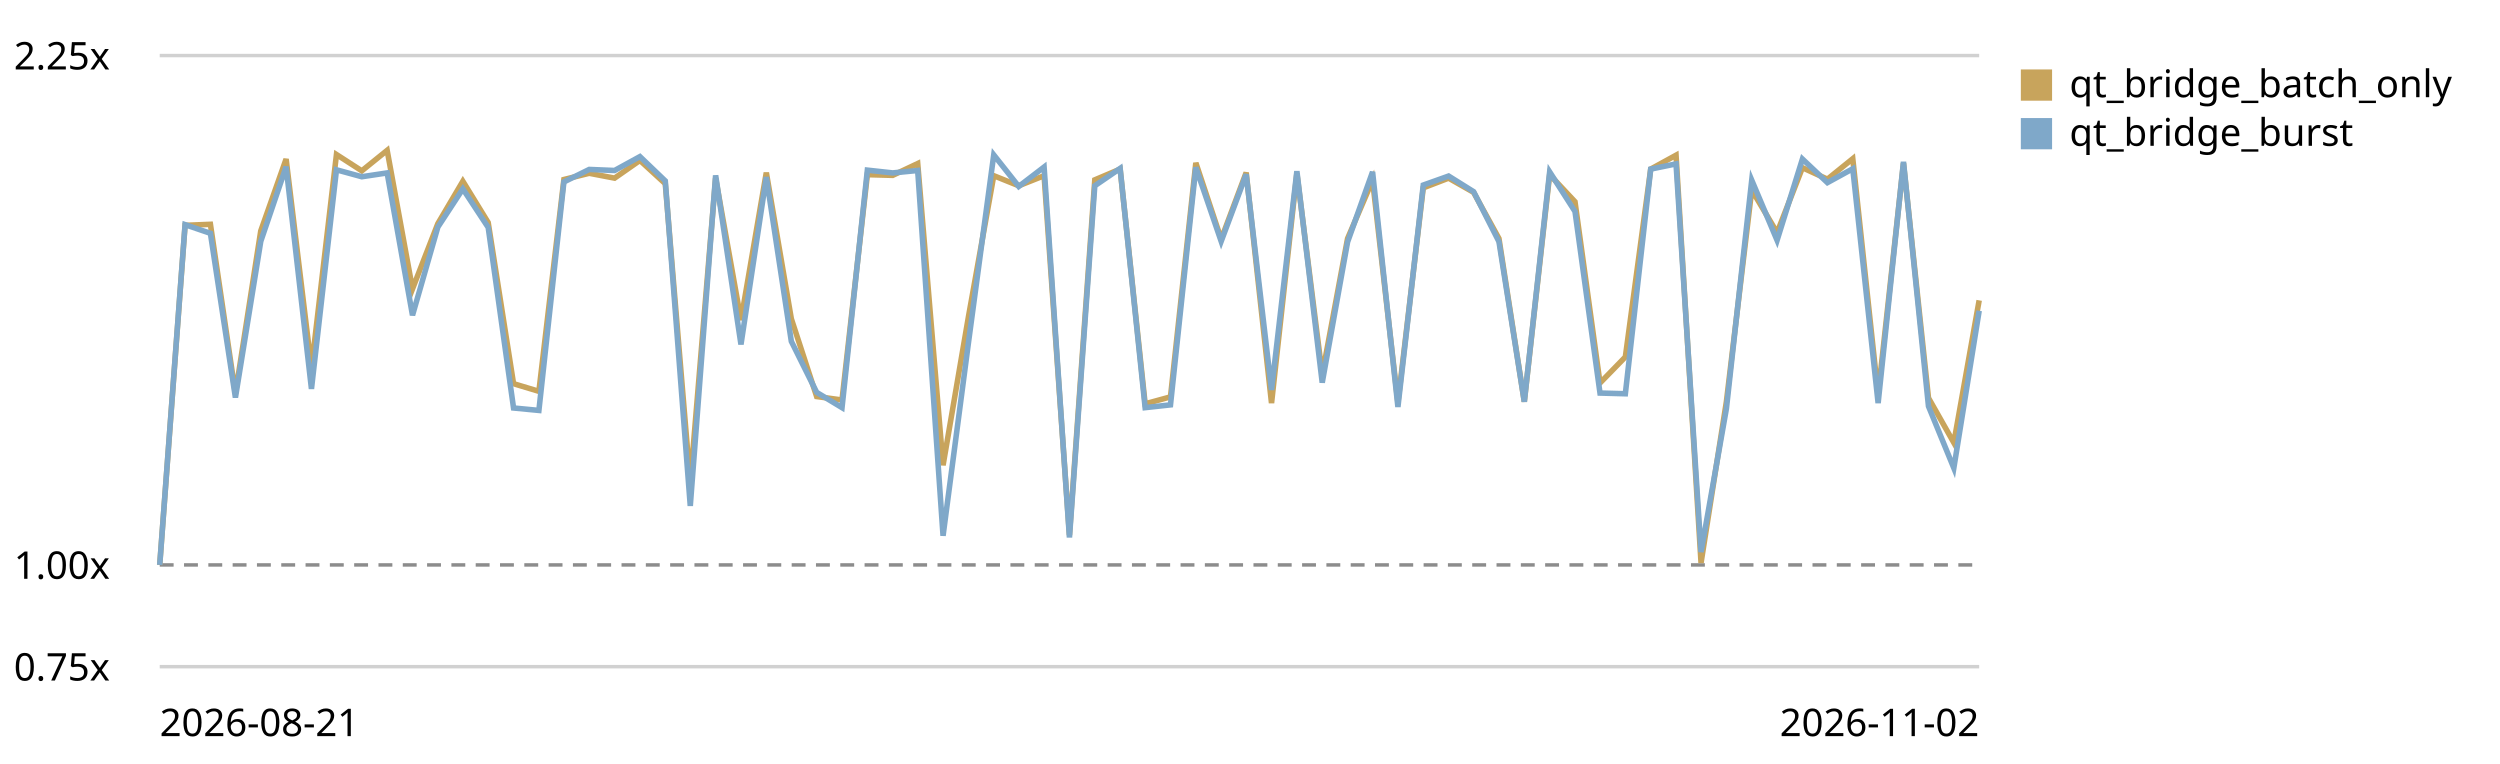
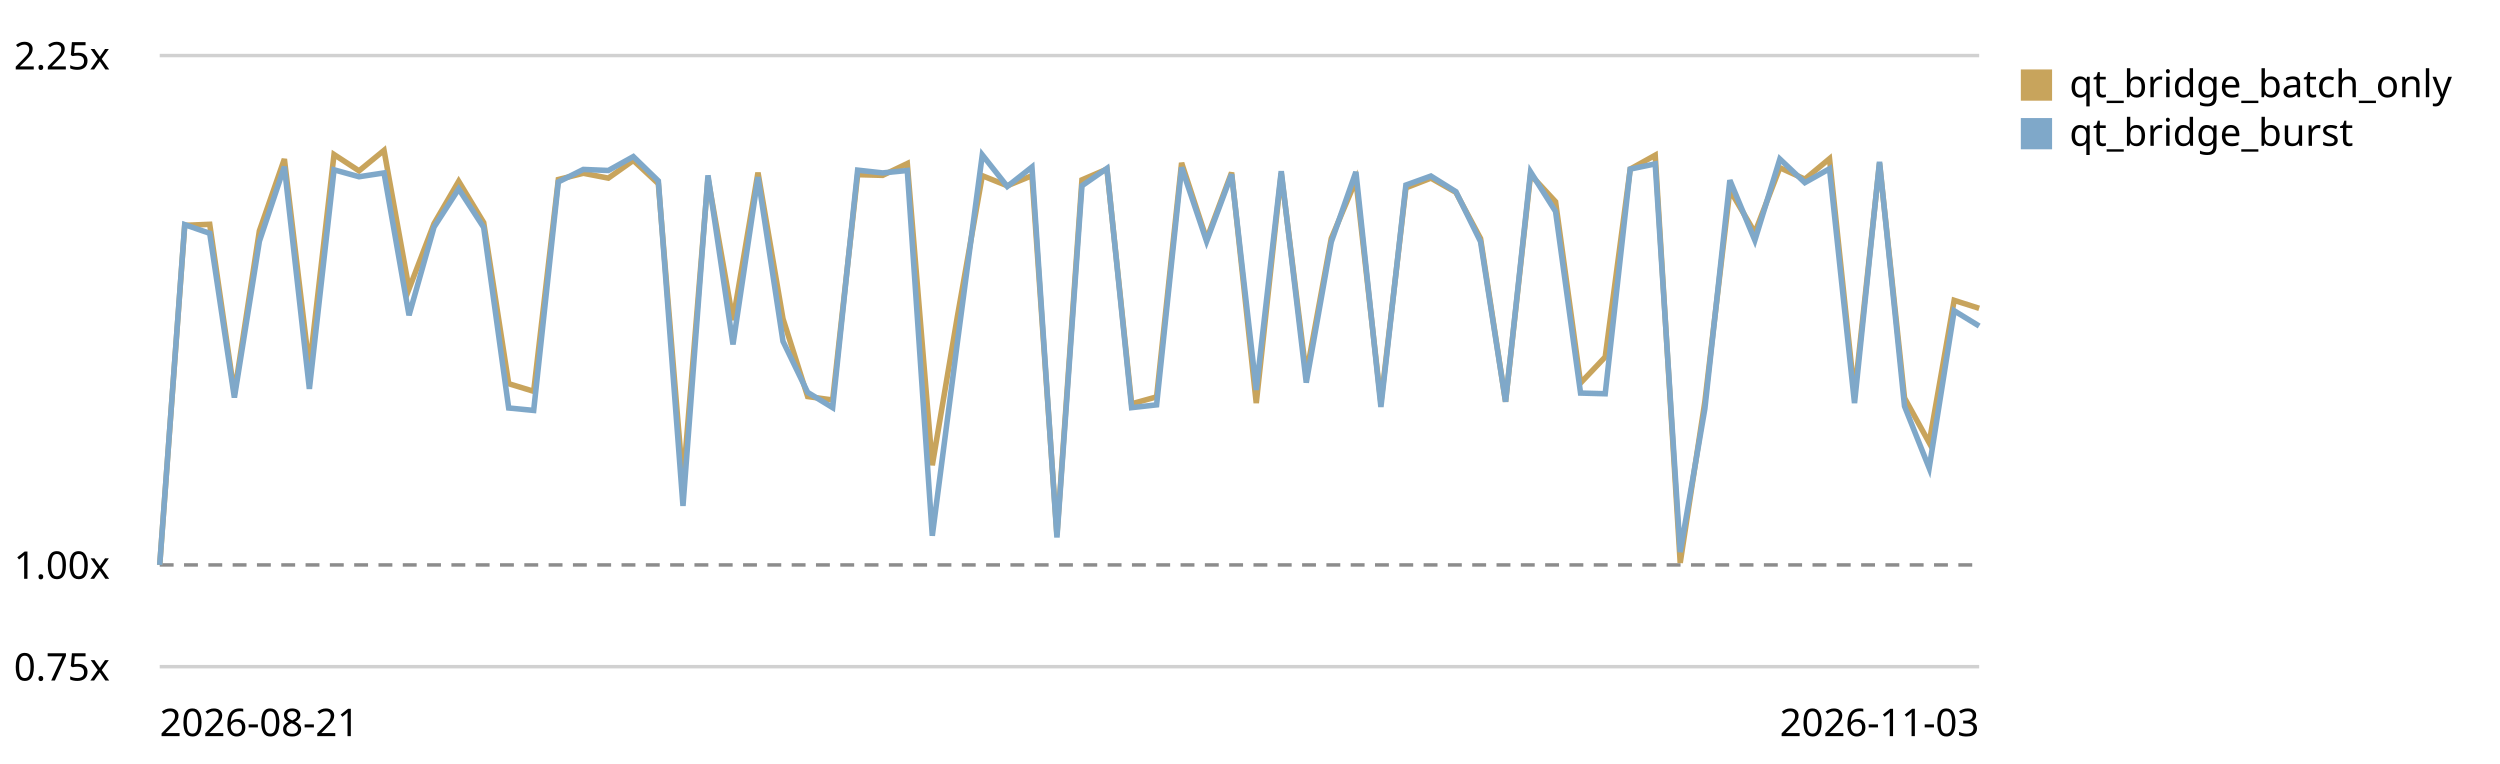
<svg xmlns="http://www.w3.org/2000/svg" viewBox="0 0 720 220" role="img" aria-label="Qt bridge (buffer + coalesced flush) trend, relative to the first recorded run">
  <style>text{font:11px system-ui,sans-serif;fill:currentColor}.grid{stroke:currentColor;stroke-opacity:.18}.base{stroke:currentColor;stroke-opacity:.45;stroke-dasharray:4 3}</style>
  <line class="grid" x1="46" y1="192.0" x2="570" y2="192.0" />
  <text x="4" y="196.0">0.75x</text>
  <line class="base" x1="46" y1="162.7" x2="570" y2="162.7" />
  <text x="4" y="166.7">1.00x</text>
  <line class="grid" x1="46" y1="16.0" x2="570" y2="16.0" />
  <text x="4" y="20.0">2.25x</text>
-   <path d="M46.0,162.7 L53.3,64.9 L60.6,64.6 L67.8,113.4 L75.1,66.5 L82.4,45.8 L89.7,106.0 L96.9,44.5 L104.2,49.2 L111.5,43.3 L118.8,83.2 L126.1,64.4 L133.3,52.2 L140.6,64.1 L147.9,110.5 L155.2,112.7 L162.4,51.7 L169.7,49.9 L177.0,51.3 L184.3,46.2 L191.6,52.9 L198.8,139.0 L206.1,51.3 L213.4,92.2 L220.7,49.7 L227.9,91.8 L235.2,114.2 L242.5,115.2 L249.8,50.3 L257.1,50.5 L264.3,47.1 L271.6,134.0 L278.9,91.3 L286.2,50.6 L293.4,53.5 L300.7,50.6 L308.0,154.1 L315.3,51.8 L322.6,48.7 L329.8,116.3 L337.1,114.3 L344.4,46.9 L351.7,68.9 L358.9,49.7 L366.2,116.1 L373.5,49.9 L380.8,107.9 L388.1,68.7 L395.3,51.9 L402.6,116.0 L409.9,54.1 L417.2,51.3 L424.4,55.4 L431.7,68.7 L439.0,115.7 L446.3,50.3 L453.6,58.1 L460.8,110.3 L468.1,102.8 L475.4,48.7 L482.7,44.7 L489.9,162.1 L497.2,115.7 L504.5,54.7 L511.8,67.0 L519.1,48.3 L526.3,51.6 L533.6,45.7 L540.9,113.7 L548.2,47.0 L555.4,114.6 L562.7,127.5 L570.0,86.5" fill="none" stroke="#c8a45c" stroke-width="1.6" />
+   <path d="M46.0,162.7 L53.2,64.9 L60.4,64.6 L67.5,113.4 L74.7,66.5 L81.9,45.8 L89.1,106.0 L96.2,44.5 L103.4,49.2 L110.6,43.3 L117.8,83.2 L125.0,64.4 L132.1,52.2 L139.3,64.1 L146.5,110.5 L153.7,112.7 L160.8,51.7 L168.0,49.9 L175.2,51.3 L182.4,46.2 L189.6,52.9 L196.7,139.0 L203.9,51.3 L211.1,92.2 L218.3,49.7 L225.5,91.8 L232.6,114.2 L239.8,115.2 L247.0,50.3 L254.2,50.5 L261.3,47.1 L268.5,134.0 L275.7,91.3 L282.9,50.6 L290.1,53.5 L297.2,50.6 L304.4,154.1 L311.6,51.8 L318.8,48.7 L325.9,116.3 L333.1,114.3 L340.3,46.9 L347.5,68.9 L354.7,49.7 L361.8,116.1 L369.0,49.9 L376.2,107.9 L383.4,68.7 L390.5,51.9 L397.7,116.0 L404.9,54.1 L412.1,51.3 L419.3,55.4 L426.4,68.7 L433.6,115.7 L440.8,50.3 L448.0,58.1 L455.2,110.3 L462.3,102.8 L469.5,48.7 L476.7,44.7 L483.9,162.1 L491.0,115.7 L498.2,54.7 L505.4,67.0 L512.6,48.3 L519.8,51.6 L526.9,45.7 L534.1,113.7 L541.3,47.0 L548.5,114.6 L555.6,127.5 L562.8,86.5 L570.0,88.8" fill="none" stroke="#c8a45c" stroke-width="1.6" />
  <rect x="582" y="20" width="9" height="9" fill="#c8a45c" />
  <text x="596" y="28">qt_bridge_batch_only</text>
-   <path d="M46.0,162.7 L53.3,64.7 L60.6,67.2 L67.8,114.5 L75.1,69.5 L82.4,48.0 L89.7,112.0 L96.9,48.9 L104.2,50.9 L111.5,49.8 L118.8,90.8 L126.1,65.4 L133.3,54.4 L140.6,65.5 L147.9,117.5 L155.2,118.2 L162.4,52.4 L169.7,48.8 L177.0,49.1 L184.3,45.1 L191.6,52.1 L198.8,145.7 L206.1,50.5 L213.4,99.2 L220.7,51.0 L227.9,98.3 L235.2,113.0 L242.5,117.4 L249.8,49.0 L257.1,49.8 L264.3,49.1 L271.6,154.3 L278.9,98.8 L286.2,44.6 L293.4,53.7 L300.7,48.1 L308.0,154.8 L315.3,53.5 L322.6,48.5 L329.8,117.4 L337.1,116.6 L344.4,48.2 L351.7,69.5 L358.9,50.2 L366.2,112.3 L373.5,49.3 L380.8,110.2 L388.1,69.7 L395.3,49.5 L402.6,117.2 L409.9,53.3 L417.2,50.7 L424.4,55.2 L431.7,69.6 L439.0,115.7 L446.3,49.5 L453.6,60.9 L460.8,113.2 L468.1,113.4 L475.4,48.7 L482.7,47.2 L489.9,159.0 L497.2,117.7 L504.5,51.9 L511.8,69.2 L519.1,45.8 L526.3,52.6 L533.6,48.6 L540.9,116.1 L548.2,46.6 L555.4,117.0 L562.7,134.8 L570.0,89.5" fill="none" stroke="#7fa8c9" stroke-width="1.6" />
+   <path d="M46.0,162.7 L53.2,64.7 L60.4,67.2 L67.5,114.5 L74.7,69.5 L81.9,48.0 L89.1,112.0 L96.2,48.9 L103.4,50.9 L110.6,49.8 L117.8,90.8 L125.0,65.4 L132.1,54.4 L139.3,65.5 L146.5,117.5 L153.7,118.2 L160.8,52.4 L168.0,48.8 L175.2,49.1 L182.4,45.1 L189.6,52.1 L196.7,145.7 L203.9,50.5 L211.1,99.2 L218.3,51.0 L225.5,98.3 L232.6,113.0 L239.8,117.4 L247.0,49.0 L254.2,49.8 L261.3,49.1 L268.5,154.3 L275.7,98.8 L282.9,44.6 L290.1,53.7 L297.2,48.1 L304.4,154.8 L311.6,53.5 L318.8,48.5 L325.9,117.4 L333.1,116.6 L340.3,48.2 L347.5,69.5 L354.7,50.2 L361.8,112.3 L369.0,49.3 L376.2,110.2 L383.4,69.7 L390.5,49.5 L397.7,117.2 L404.9,53.3 L412.1,50.7 L419.3,55.2 L426.4,69.6 L433.6,115.7 L440.8,49.5 L448.0,60.9 L455.2,113.2 L462.3,113.4 L469.5,48.7 L476.7,47.2 L483.9,159.0 L491.0,117.7 L498.2,51.9 L505.4,69.2 L512.6,45.8 L519.8,52.6 L526.9,48.6 L534.1,116.1 L541.3,46.6 L548.5,117.0 L555.6,134.8 L562.8,89.5 L570.0,93.9" fill="none" stroke="#7fa8c9" stroke-width="1.6" />
  <rect x="582" y="34" width="9" height="9" fill="#7fa8c9" />
  <text x="596" y="42">qt_bridge_burst</text>
  <text x="46" y="212">2026-08-21</text>
-   <text x="570" y="212" text-anchor="end">2026-11-02</text>
+   <text x="570" y="212" text-anchor="end">2026-11-03</text>
</svg>
